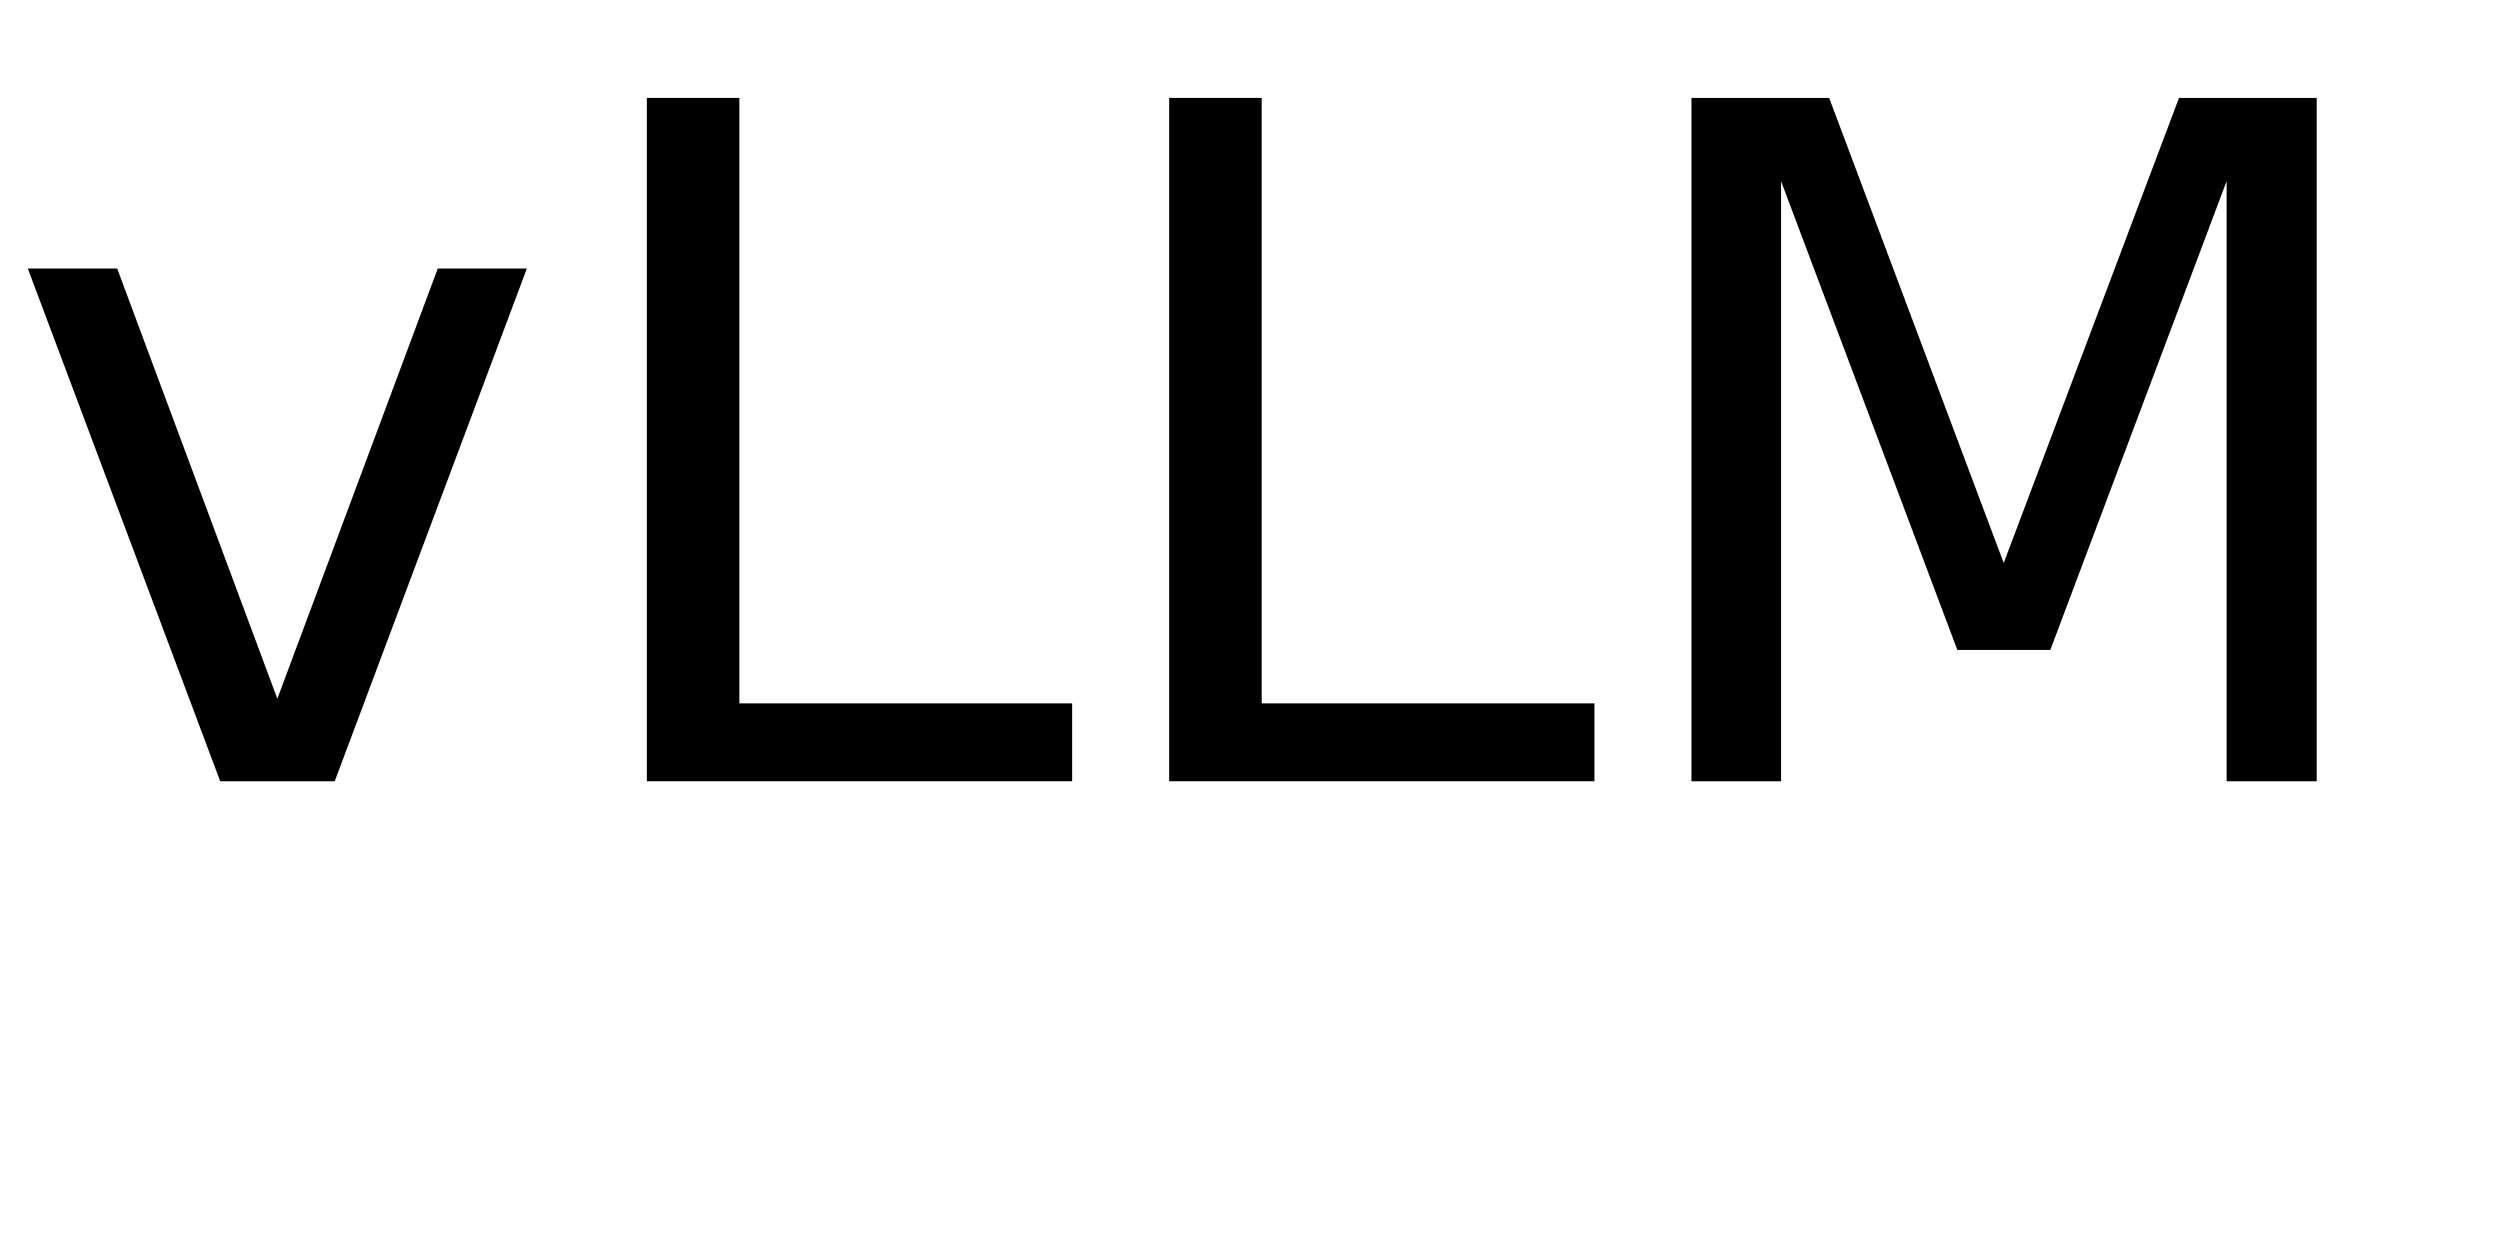
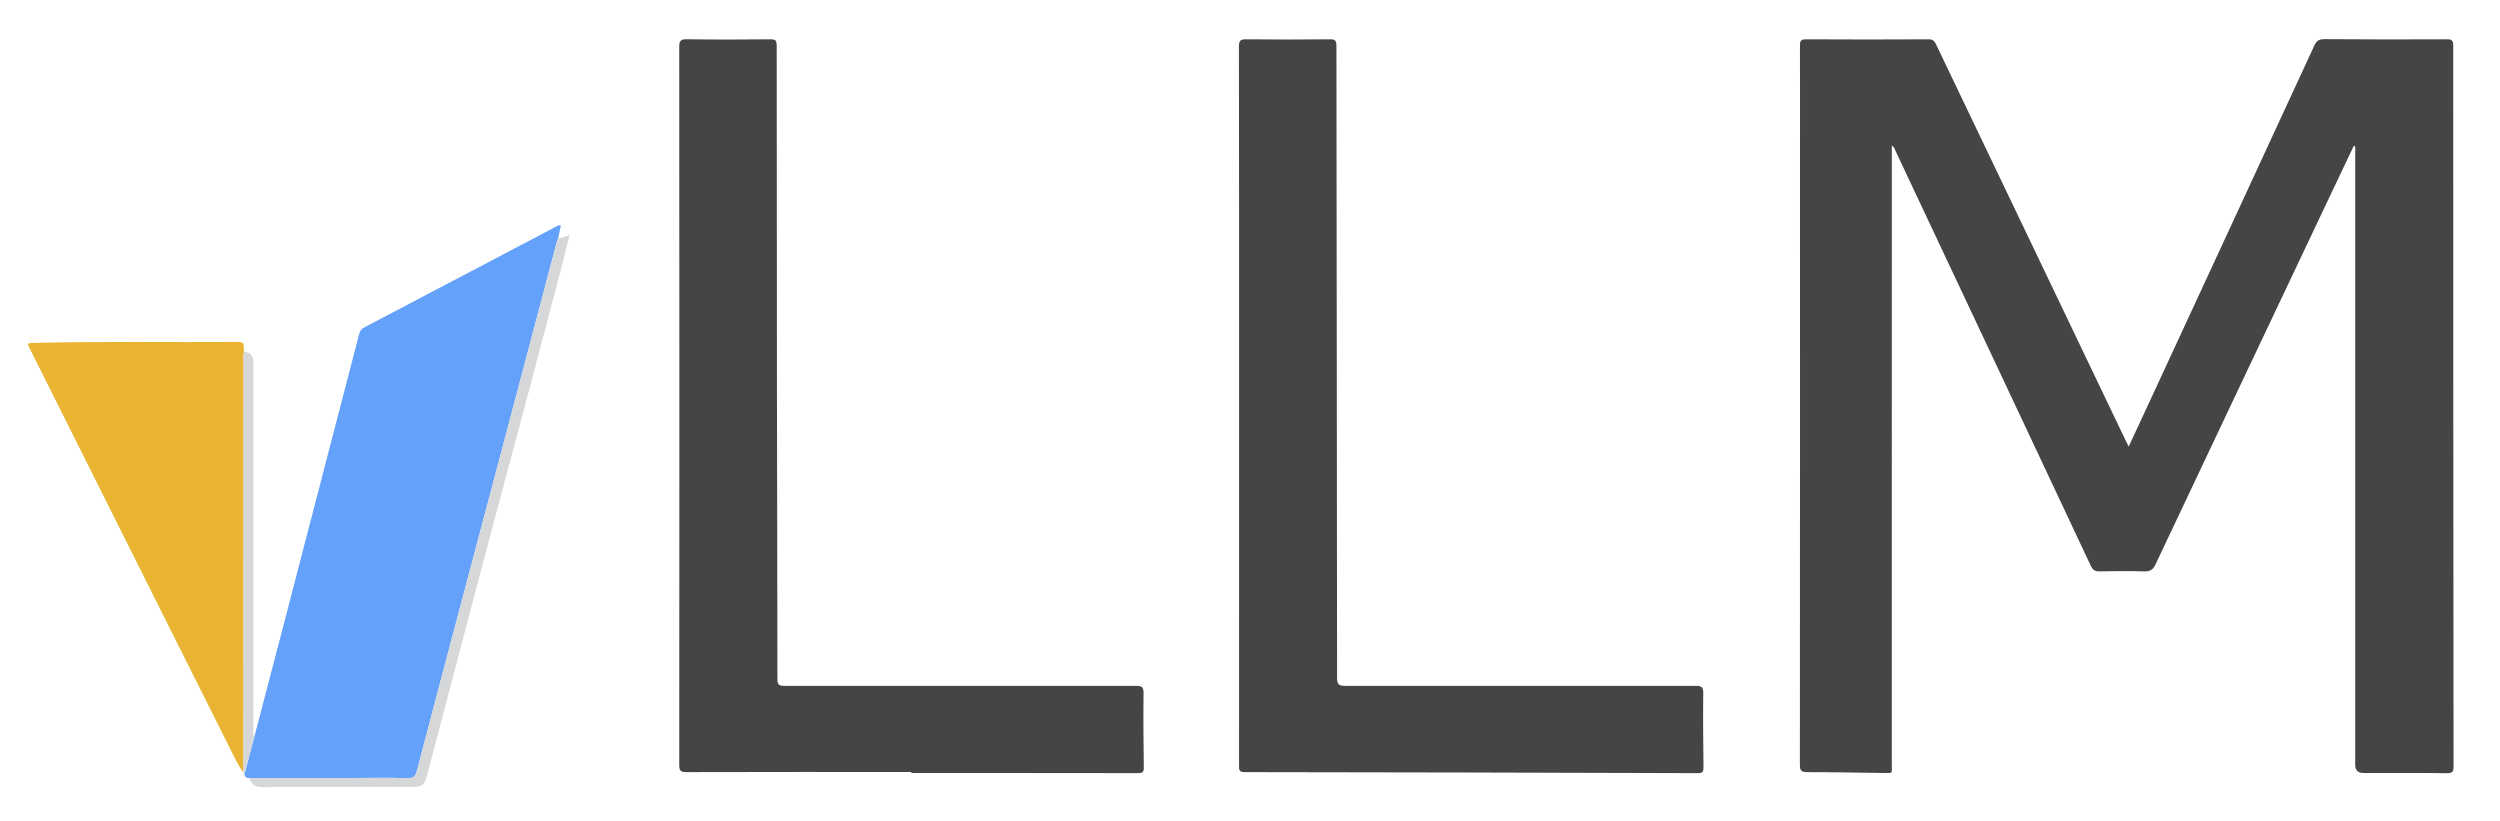
- <svg xmlns="http://www.w3.org/2000/svg" xmlns:xlink="http://www.w3.org/1999/xlink" width="160" height="80" viewBox="0 0 160 80">
+ <svg xmlns="http://www.w3.org/2000/svg" id="Layer_1" viewBox="0 0 1600 525.277">
  <defs>
-     <g>
-       <g id="glyph-0-0">
-         <path d="M 1.781 -32.812 L 7.5 -32.812 L 17.75 -5.281 L 28.016 -32.812 L 33.719 -32.812 L 21.422 0 L 14.094 0 Z M 1.781 -32.812 " />
-       </g>
-       <g id="glyph-0-1">
-         <path d="M 5.891 -43.734 L 11.812 -43.734 L 11.812 -4.984 L 33.109 -4.984 L 33.109 0 L 5.891 0 Z M 5.891 -43.734 " />
-       </g>
-       <g id="glyph-0-2">
-         <path d="M 5.891 -43.734 L 14.703 -43.734 L 25.875 -13.969 L 37.094 -43.734 L 45.906 -43.734 L 45.906 0 L 40.141 0 L 40.141 -38.406 L 28.859 -8.406 L 22.906 -8.406 L 11.625 -38.406 L 11.625 0 L 5.891 0 Z M 5.891 -43.734 " />
-       </g>
-     </g>
+     <style>.cls-1{fill:#454545;}.cls-1,.cls-2,.cls-3,.cls-4{stroke-width:0px;}.cls-2{fill:#63a1fb;}.cls-3{fill:#eab331;}.cls-4{fill:#d6d7d8;}</style>
  </defs>
-   <g fill="rgb(0%, 0%, 0%)" fill-opacity="1">
-     <use xlink:href="#glyph-0-0" x="0" y="50" />
-     <use xlink:href="#glyph-0-1" x="35.508" y="50" />
-     <use xlink:href="#glyph-0-1" x="68.936" y="50" />
-     <use xlink:href="#glyph-0-2" x="102.363" y="50" />
-   </g>
+   <path class="cls-1" d="M1506.355,93.488c-6.927,14.587-13.863,29.17-20.779,43.763-35.374,74.642-70.764,149.278-106.046,223.963-1.587,3.36-3.449,4.612-7.218,4.492-9.536-.304-19.092-.239-28.633-.021-3.05.07-4.379-1.027-5.637-3.704-41.485-88.299-83.062-176.555-124.635-264.813-.6-1.273-.913-2.732-2.641-4.158v5.056c0,130.532.004,261.064-.014,391.595-.001,5.663.913,5.112-5.169,5.047-16.267-.176-32.534-.549-48.8-.535-3.754.003-4.861-.738-4.857-4.742.113-131.473.079-262.945.071-394.418-.001-21.912.058-43.824-.033-65.736-.012-2.875.358-4.146,3.788-4.125,26.217.163,52.435.14,78.653.014,2.687-.013,3.688,1.162,4.691,3.259,40.324,84.316,80.687,168.613,121.048,252.911.613,1.28,1.265,2.541,2.222,4.456,4.844-10.423,9.408-20.216,13.948-30.02,34.982-75.53,69.982-151.052,104.859-226.631,1.465-3.174,3.139-4.113,6.568-4.087,26.082.197,52.167.232,78.249.095,3.481-.018,4.082,1.005,4.082,4.24-.015,153.654.054,307.307.204,460.961.003,3.353-.542,4.544-4.29,4.494-17.744-.237-35.494-.106-53.241-.106q-5.413-0-5.414-5.255c-0-130.397-0-260.793-0-391.19,0-1.569 0-3.137 0-4.706-.326-.034-.651-.067-.977-.101Z" />
+   <path class="cls-1" d="M583.26,494.064c-47.997,0-95.993-.046-143.989.09-3.714.011-4.547-.985-4.545-4.605.092-153.11.09-306.22-.015-459.33-.003-3.87.667-5.174,4.896-5.107,17.877.28,35.762.228,53.641.041,3.366-.035,3.836,1.121,3.836,4.072.001,75.009.065,150.018.174,225.027.087,60.088.281,120.175.29,180.263.001,3.526.811,4.448,4.405,4.446,75.02-.058,150.041.058,225.062-.007,3.776-.003,4.913.716,4.861,4.716-.207,15.858-.051,31.723.153,47.584.037,2.844-.766,3.553-3.569,3.548-48.4-.086-96.8-.062-145.2-.062,0-.225 0-.45 0-.675Z" />
+   <path class="cls-1" d="M793.01,259.585c-.005-76.622.024-153.244-.094-229.866-.006-3.705.978-4.61,4.592-4.572,17.879.188,35.763.188,53.642.01,3.357-.033,4.162.809,4.165,4.165.108,134.828.348,269.656.417,404.485.002,4.37,1.302,5.159,5.335,5.155,74.752-.061,149.503.063,224.255-.019,3.955-.004,4.795,1.005,4.752,4.824-.176,15.725-.037,31.455.159,47.181.036,2.857-.462,3.881-3.662,3.87-96.665-.322-193.331-.556-289.997-.656-3.76-.004-3.591-1.688-3.59-4.308.04-76.757.032-153.513.027-230.27Z" />
+   <path class="cls-2" d="M159.649,498.044c-1.614-.085-2.906-.602-3.236-2.411,2.142-8.101,4.283-16.202,6.424-24.302,5.95-22.756,11.924-45.505,17.846-68.268,16.425-63.131,32.835-126.266,49.214-189.408.513-1.977,1.52-3.231,3.337-4.184,40.608-21.301,81.19-42.653,121.791-63.968,1.126-.591,2.177-1.542,3.938-1.322-.599,2.904-1.183,5.738-1.767,8.572-.151.216-.379.411-.442.651-9.325,35.223-18.625,70.453-27.956,105.675-14.271,53.871-28.573,107.734-42.841,161.606-6.379,24.086-12.751,48.175-19.012,72.292-.879,3.387-2.012,5.173-6.115,5.045-11.278-.352-22.573-.137-33.862-.118-22.44.037-44.88.093-67.32.141Z" />
+   <path class="cls-3" d="M155.719,494.331c-3.932-5.458-6.665-11.59-9.654-17.554-42.335-84.442-84.598-168.92-126.871-253.393-1.905-3.806-1.872-3.808,2.54-3.919,43.519-1.095,87.046-.319,130.568-.623,2.749-.019,4.005.659,3.634,3.55-.115.897.191,1.847.303,2.774-.687,1.825-.373,3.726-.373,5.59-.017,85.441-.014,170.883-.02,256.324-0,2.417-.082,4.834-.126,7.25Z" />
+   <path class="cls-4" d="M159.649,498.044c22.44-.048,44.88-.104,67.32-.141,11.289-.019,22.584-.234,33.862.118,4.103.128,5.236-1.658,6.115-5.045,6.261-24.117,12.633-48.206,19.012-72.292,14.268-53.872,28.57-107.735,42.841-161.606,9.331-35.222,18.63-70.452,27.956-105.675.063-.239.292-.435.442-.651,2.269-.73,4.539-1.461,7.323-2.357-2.22,8.817-4.287,17.325-6.508,25.793-6.409,24.438-12.839,48.87-19.335,73.285-10.071,37.848-20.27,75.662-30.295,113.522-11.496,43.415-22.845,86.869-34.294,130.296-2.725,10.336-2.792,10.318-13.562,10.318-30.783 0-61.567-.114-92.348.125-4.662.036-7.259-1.426-8.529-5.69Z" />
+   <path class="cls-4" d="M155.719,494.331c.044-2.417.126-4.834.126-7.25.007-85.441.003-170.883.02-256.324 0-1.864-.313-3.765.373-5.59q5.874.36,5.875,6.294c0,78.284-.004,156.568.032,234.852.001,1.672-.646,3.504.692,5.02-2.142,8.101-4.283,16.201-6.425,24.303-.51-.286-.791-.693-.693-1.303Z" />
</svg>
